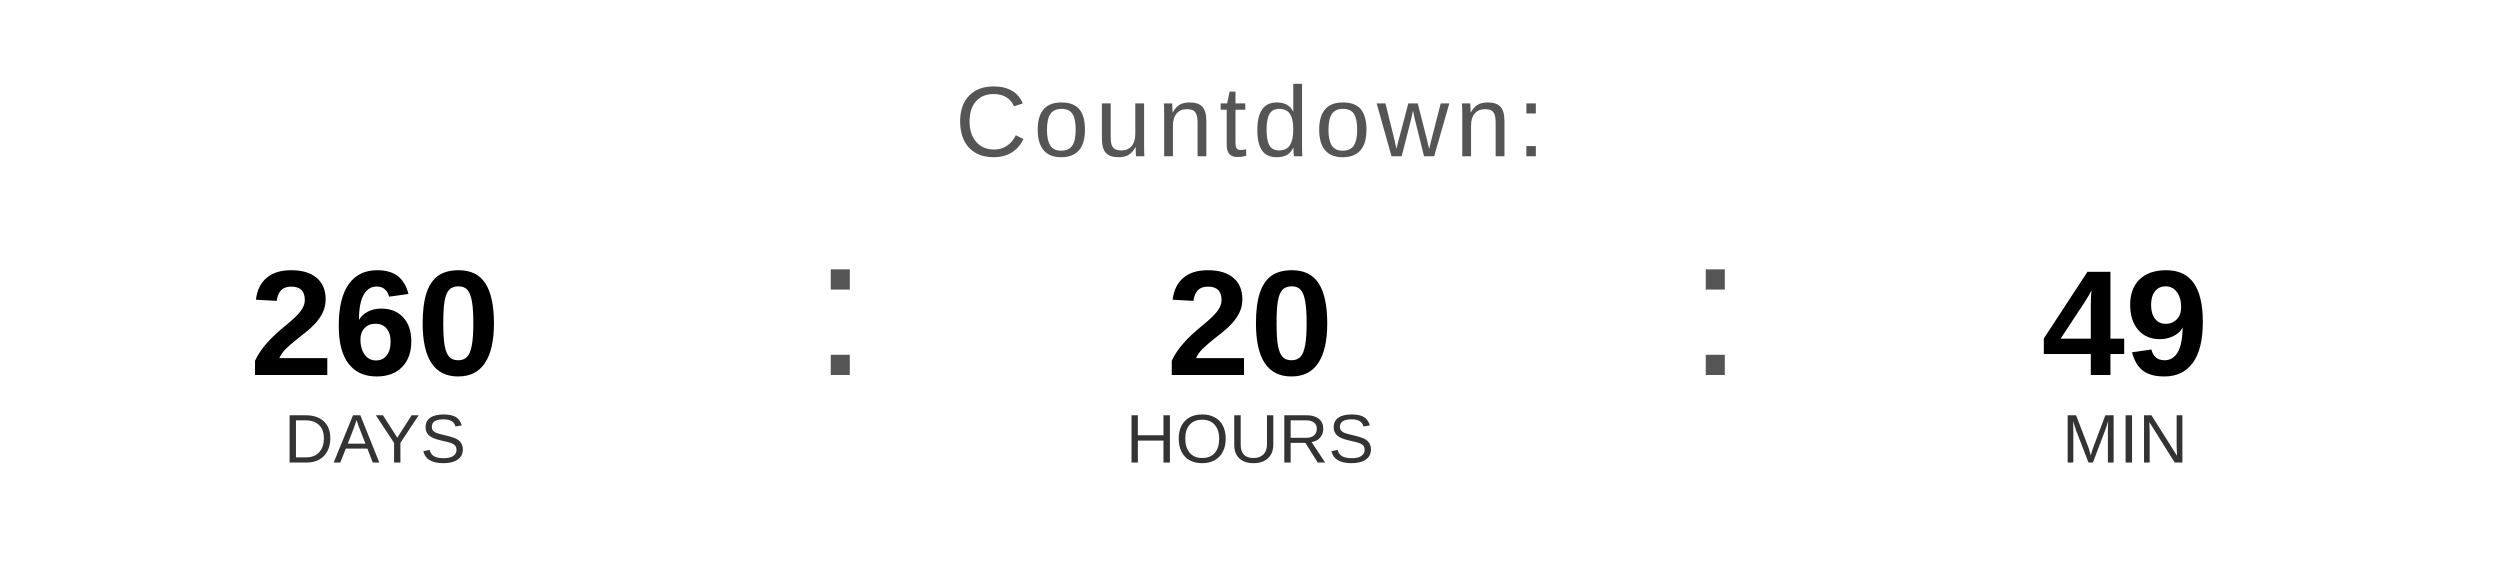
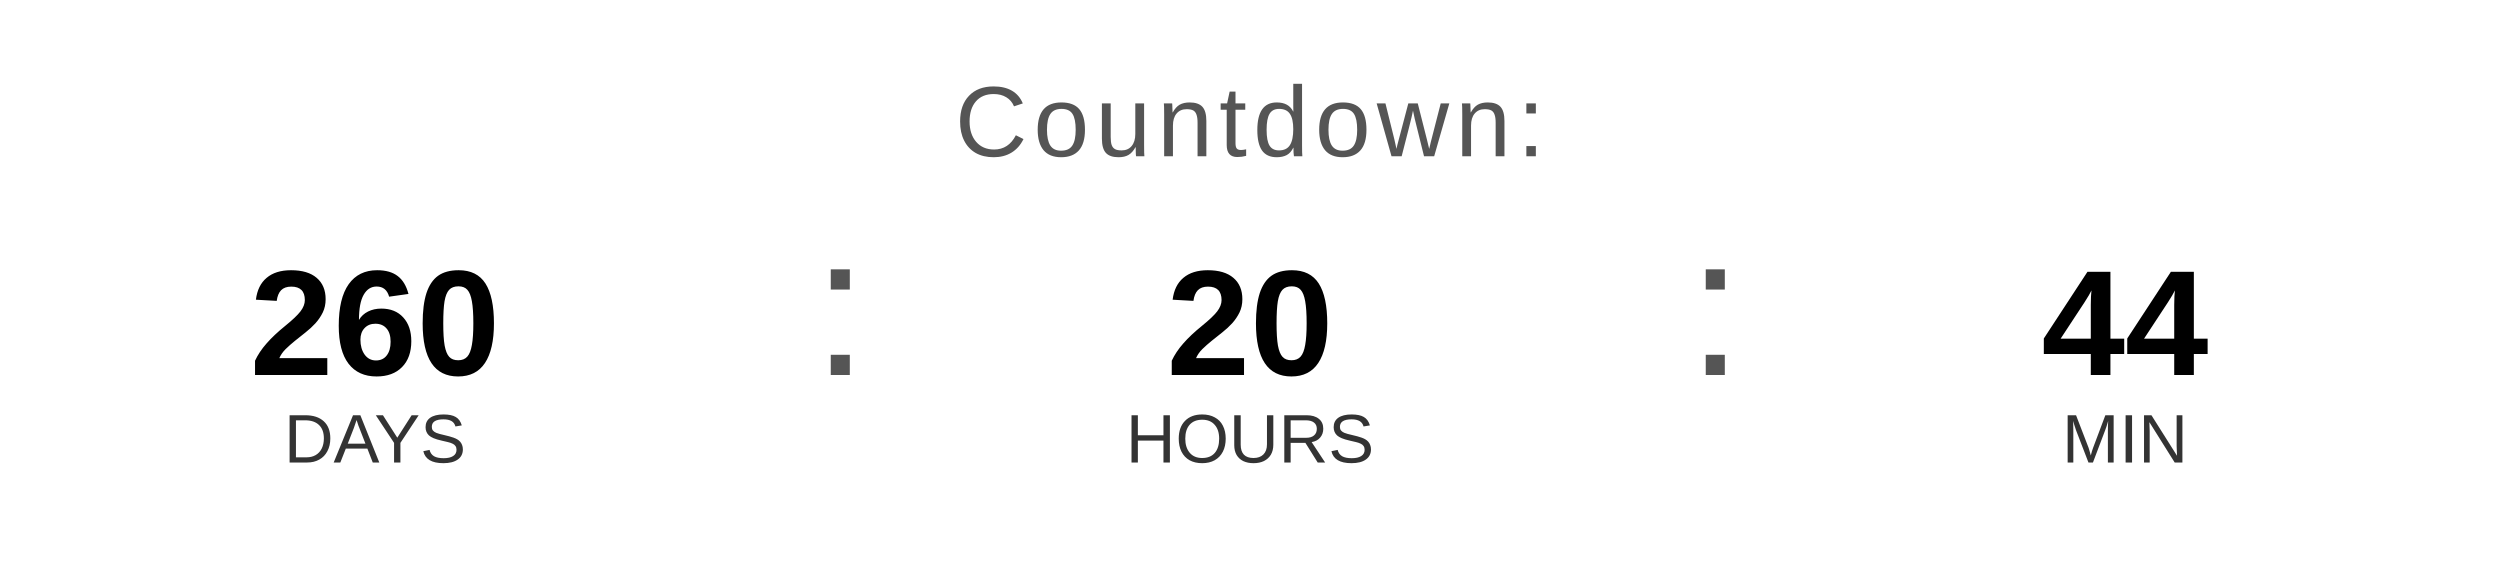
<svg xmlns="http://www.w3.org/2000/svg" width="400" height="90" viewBox="0 0 400 90">
  <text x="200" y="25" font-family="Arial, Helvetica, sans-serif" font-size="16" fill="#555555" text-anchor="middle" letter-spacing="1">
    Countdown:
  </text>
  <text x="60" y="60" font-family="Arial, Helvetica, sans-serif" font-size="24" font-weight="bold" fill="#000000" text-anchor="middle">260</text>
  <text x="60" y="74" font-family="Arial, Helvetica, sans-serif" font-size="11" fill="#333333" text-anchor="middle">DAYS</text>
  <text x="130" y="60" font-family="Arial, sans-serif" font-size="32" fill="#555555">:</text>
  <text x="200" y="60" font-family="Arial, Helvetica, sans-serif" font-size="24" font-weight="bold" fill="#000000" text-anchor="middle">20</text>
  <text x="200" y="74" font-family="Arial, Helvetica, sans-serif" font-size="11" fill="#333333" text-anchor="middle">HOURS</text>
  <text x="270" y="60" font-family="Arial, sans-serif" font-size="32" fill="#555555">:</text>
-   <text x="340" y="60" font-family="Arial, Helvetica, sans-serif" font-size="24" font-weight="bold" fill="#000000" text-anchor="middle">49</text>
+   <text x="340" y="60" font-family="Arial, Helvetica, sans-serif" font-size="24" font-weight="bold" fill="#000000" text-anchor="middle">44</text>
  <text x="340" y="74" font-family="Arial, Helvetica, sans-serif" font-size="11" fill="#333333" text-anchor="middle">MIN</text>
</svg>
